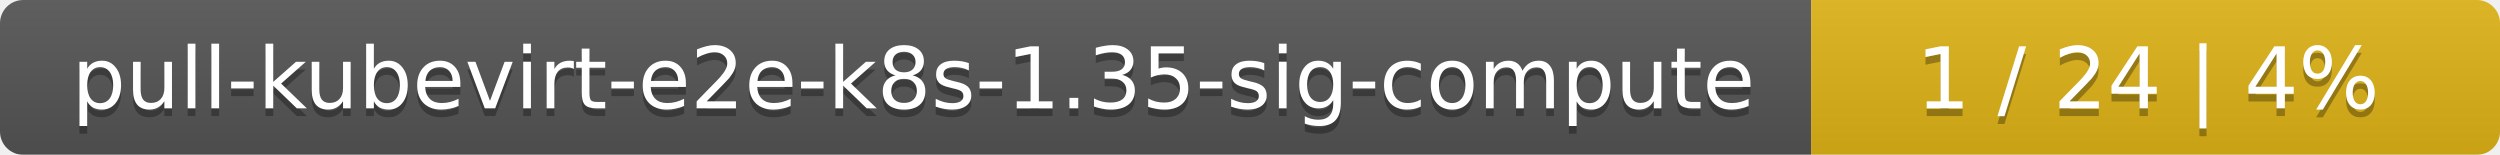
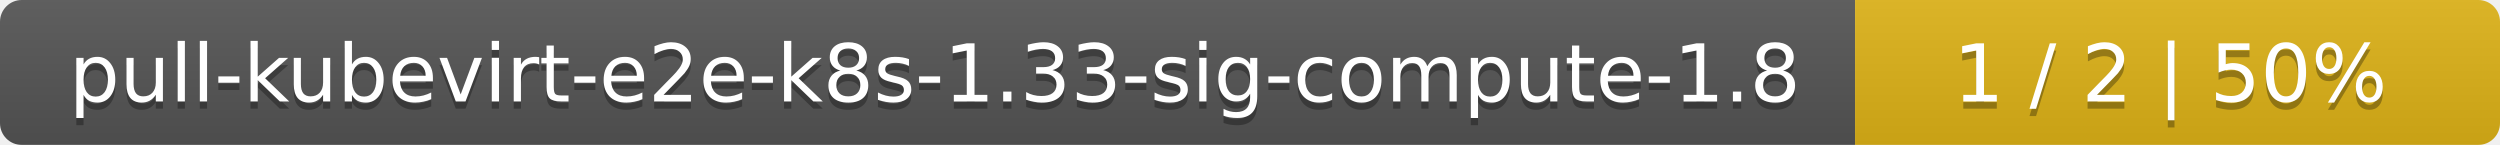
- <svg xmlns="http://www.w3.org/2000/svg" width="323" height="20">
+ <svg xmlns="http://www.w3.org/2000/svg" width="345" height="20">
  <linearGradient id="smooth" x2="0" y2="100%">
    <stop offset="0" stop-color="#bbb" stop-opacity=".1" />
    <stop offset="1" stop-opacity=".1" />
  </linearGradient>
  <mask id="round">
-     <rect width="323" height="20" rx="3" fill="#fff" />
+     <rect width="345" height="20" rx="3" fill="#fff" />
  </mask>
  <g mask="url(#round)">
-     <rect width="234" height="20" fill="#555" />
-     <rect x="234" width="89" height="20" fill="#dfb317" />
-     <rect width="323" height="20" fill="url(#smooth)" />
+     <rect width="256" height="20" fill="#555" />
+     <rect x="256" width="89" height="20" fill="#dfb317" />
+     <rect width="345" height="20" fill="url(#smooth)" />
  </g>
  <g fill="#fff" text-anchor="middle" font-family="DejaVu Sans,Verdana,Geneva,sans-serif" font-size="11">
-     <text x="118" y="15" fill="#010101" fill-opacity=".3">pull-kubevirt-e2e-k8s-1.35-sig-compute</text>
-     <text x="118" y="14">pull-kubevirt-e2e-k8s-1.35-sig-compute</text>
-     <text x="277.5" y="15" fill="#010101" fill-opacity=".3">1 / 24    |    4%</text>
-     <text x="277.5" y="14">1 / 24    |    4%</text>
+     <text x="129" y="15" fill="#010101" fill-opacity=".3">pull-kubevirt-e2e-k8s-1.33-sig-compute-1.8</text>
+     <text x="129" y="14">pull-kubevirt-e2e-k8s-1.33-sig-compute-1.8</text>
+     <text x="299.5" y="15" fill="#010101" fill-opacity=".3">1 / 2    |    50%</text>
+     <text x="299.5" y="14">1 / 2    |    50%</text>
  </g>
</svg>
